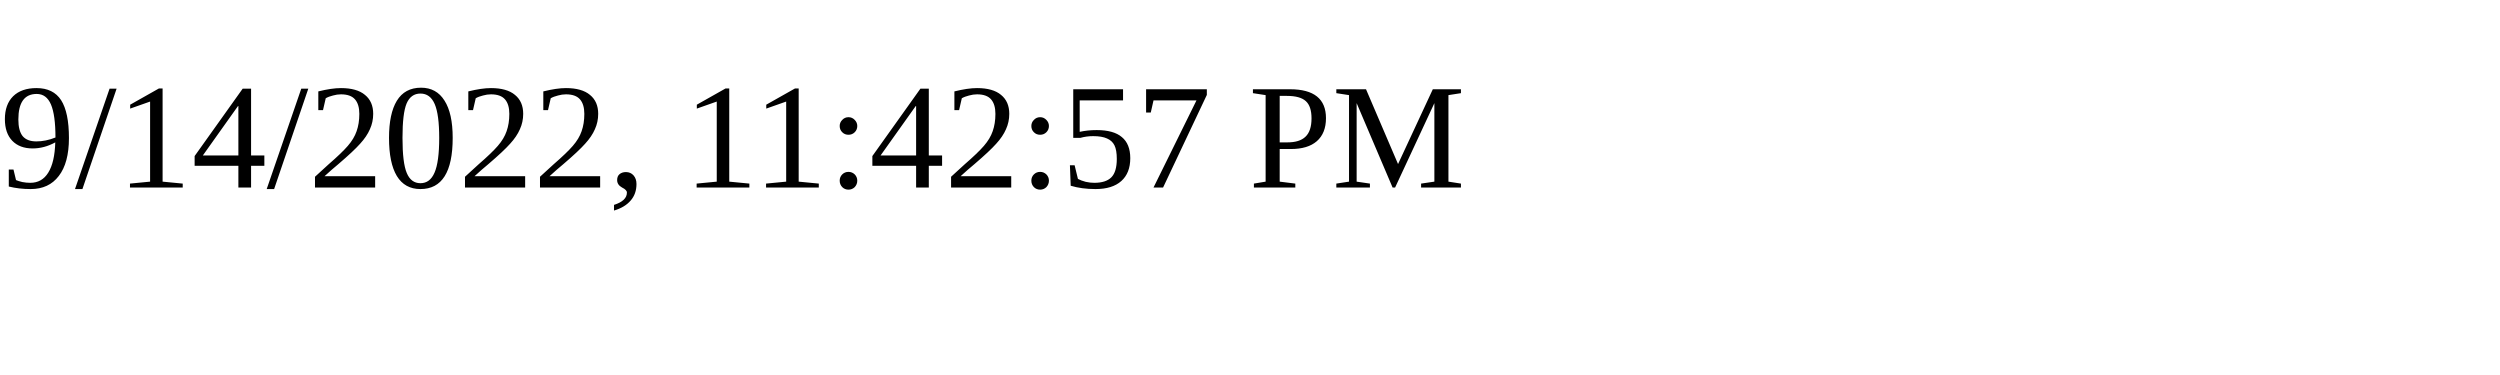
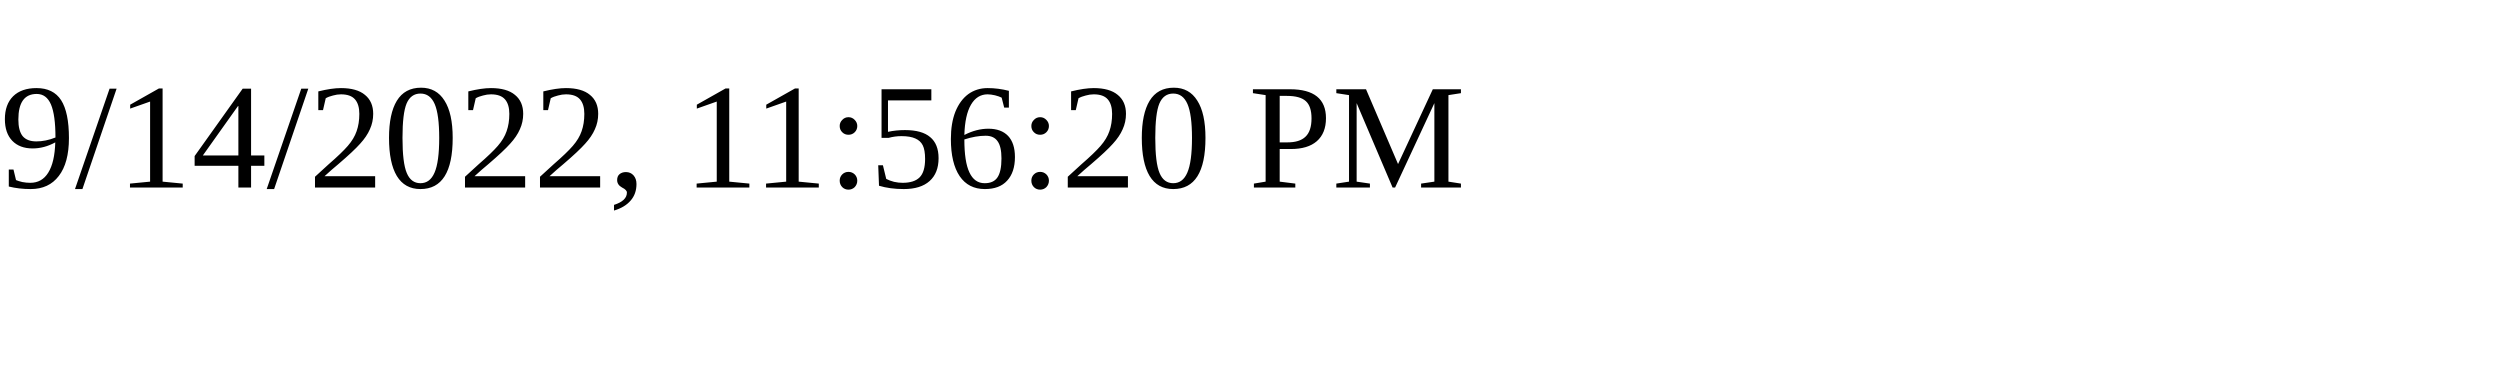
<svg xmlns="http://www.w3.org/2000/svg" height="30" width="200">
-   <text x="0" y="15">9/14/2022, 11:42:57 PM</text>
+   <text x="0" y="15">9/14/2022, 11:56:20 PM</text>
</svg>
